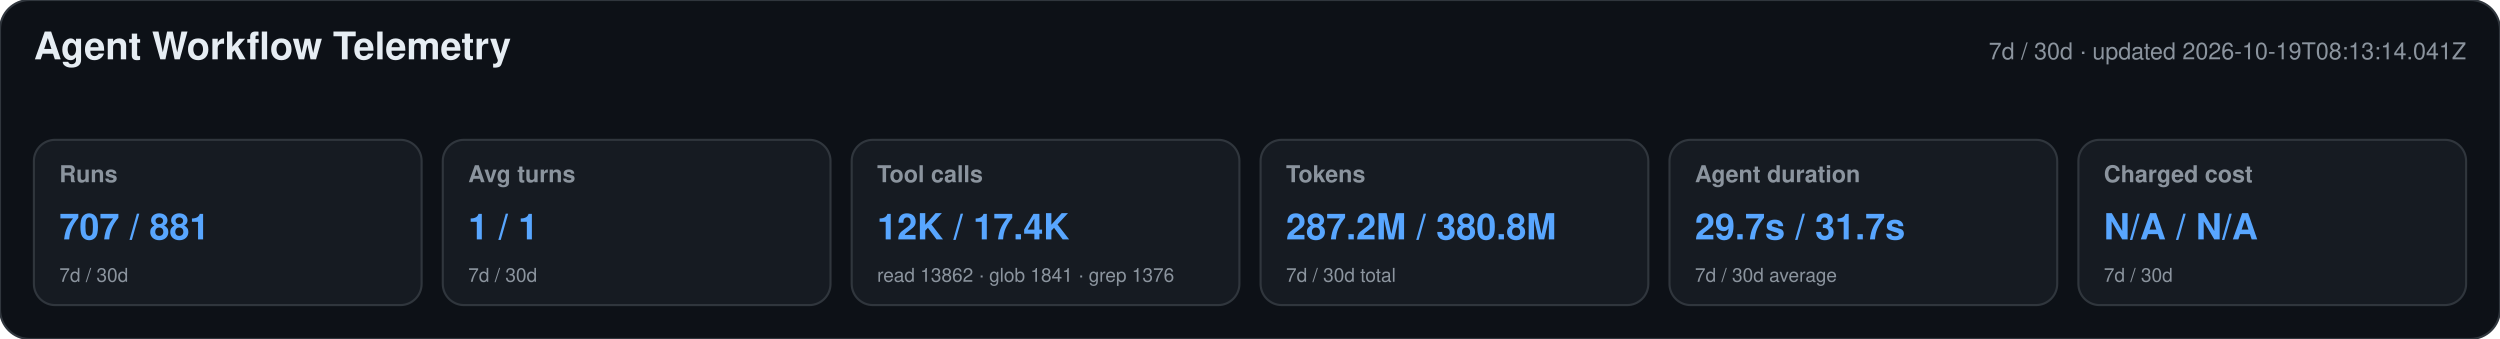
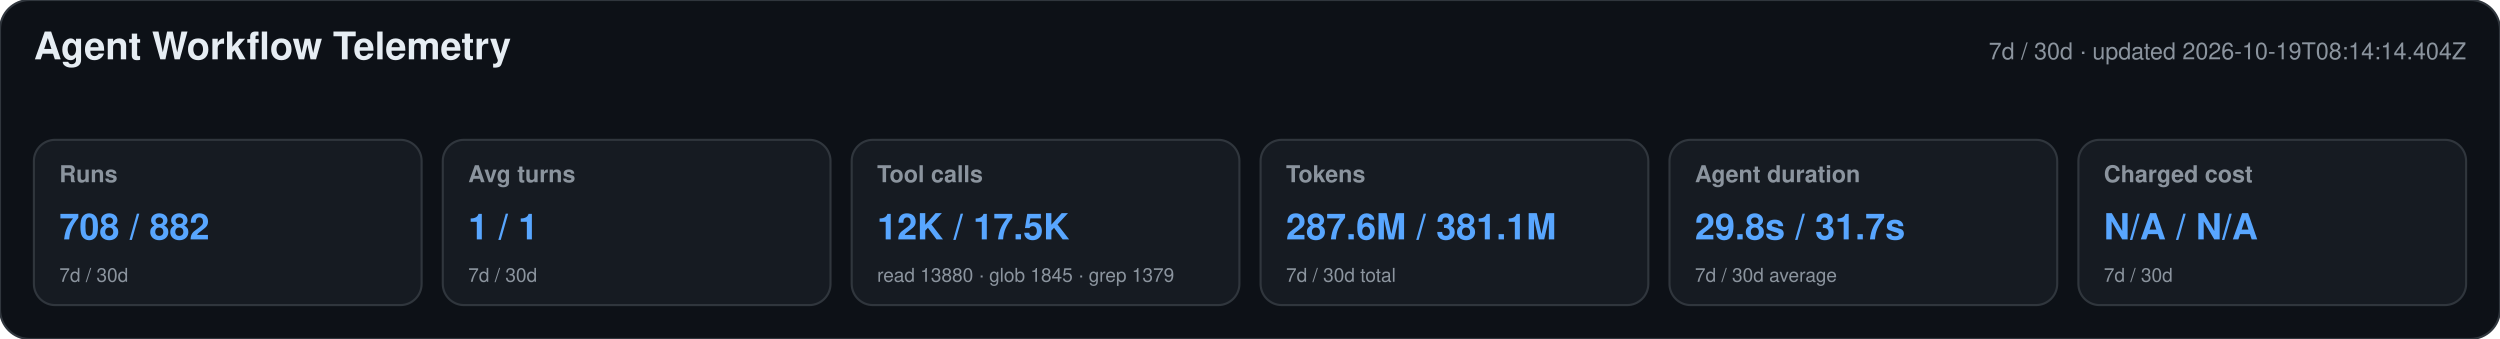
<svg xmlns="http://www.w3.org/2000/svg" width="1180" height="160" viewBox="0 0 1180 160" role="img" aria-labelledby="title desc">
  <style>text{font-family:-apple-system,BlinkMacSystemFont,"Segoe UI",Helvetica,Arial,sans-serif}.heading{font-size:18px;font-weight:650;fill:#e6edf3}.meta,.label,.secondary{fill:#8b949e}.meta,.label{font-size:11px}.label{font-weight:600}.primary{font-size:17px;font-weight:700;fill:#58a6ff}.secondary{font-size:9px}</style>
  <rect width="1180" height="160" rx="14" fill="#0d1117" stroke="#30363d" />
  <text x="16" y="28" class="heading">Agent Workflow Telemetry</text>
-   <text x="1164" y="28" text-anchor="end" class="meta">7d / 30d · updated 2026-10-19T08:13:14.041Z</text>
+   <text x="1164" y="28" text-anchor="end" class="meta">7d / 30d · updated 2026-10-19T08:14:14.404Z</text>
  <g>
    <rect x="16" y="66" width="183" height="78" rx="10" fill="#161b22" stroke="#30363d" />
    <text x="28" y="86" class="label">Runs</text>
-     <text x="28" y="113" class="primary">707 / 881</text>
+     <text x="28" y="113" class="primary">708 / 882</text>
    <text x="28" y="133" class="secondary">7d / 30d</text>
  </g>
  <g>
    <rect x="209" y="66" width="183" height="78" rx="10" fill="#161b22" stroke="#30363d" />
    <text x="221" y="86" class="label">Avg turns</text>
    <text x="221" y="113" class="primary">1 / 1</text>
    <text x="221" y="133" class="secondary">7d / 30d</text>
  </g>
  <g>
    <rect x="402" y="66" width="183" height="78" rx="10" fill="#161b22" stroke="#30363d" />
    <text x="414" y="86" class="label">Tool calls</text>
-     <text x="414" y="113" class="primary">12K / 17.4K</text>
-     <text x="414" y="133" class="secondary">read 13862 · glob 1841 · grep 1376</text>
+     <text x="414" y="113" class="primary">12K / 17.5K</text>
+     <text x="414" y="133" class="secondary">read 13880 · glob 1845 · grep 1379</text>
  </g>
  <g>
    <rect x="595" y="66" width="183" height="78" rx="10" fill="#161b22" stroke="#30363d" />
    <text x="607" y="86" class="label">Tokens</text>
-     <text x="607" y="113" class="primary">287.2M / 380.8M</text>
+     <text x="607" y="113" class="primary">287.6M / 381.1M</text>
    <text x="607" y="133" class="secondary">7d / 30d total</text>
  </g>
  <g>
    <rect x="788" y="66" width="183" height="78" rx="10" fill="#161b22" stroke="#30363d" />
    <text x="800" y="86" class="label">Agent duration</text>
-     <text x="800" y="113" class="primary">29.7s / 31.7s</text>
+     <text x="800" y="113" class="primary">29.8s / 31.7s</text>
    <text x="800" y="133" class="secondary">7d / 30d average</text>
  </g>
  <g>
    <rect x="981" y="66" width="183" height="78" rx="10" fill="#161b22" stroke="#30363d" />
    <text x="993" y="86" class="label">Charged cost</text>
    <text x="993" y="113" class="primary">N/A / N/A</text>
    <text x="993" y="133" class="secondary">7d / 30d</text>
  </g>
</svg>
